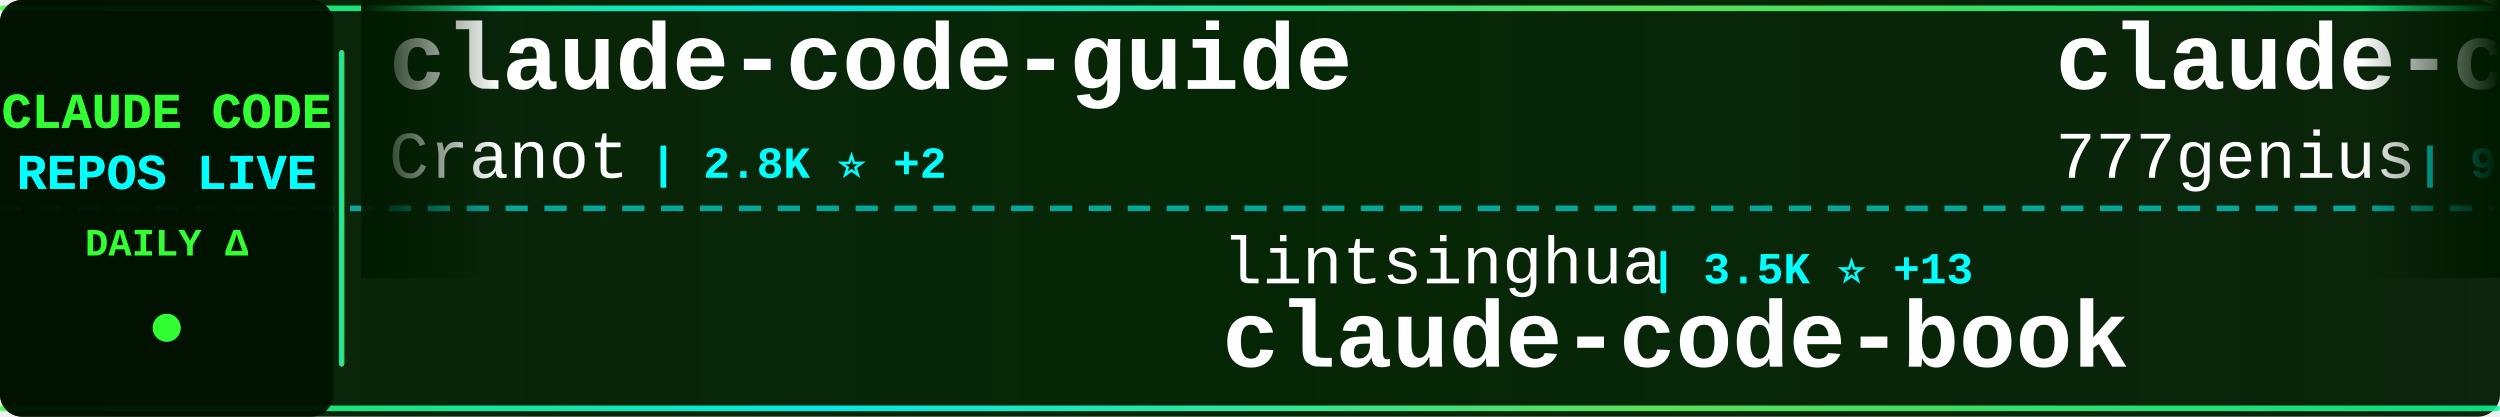
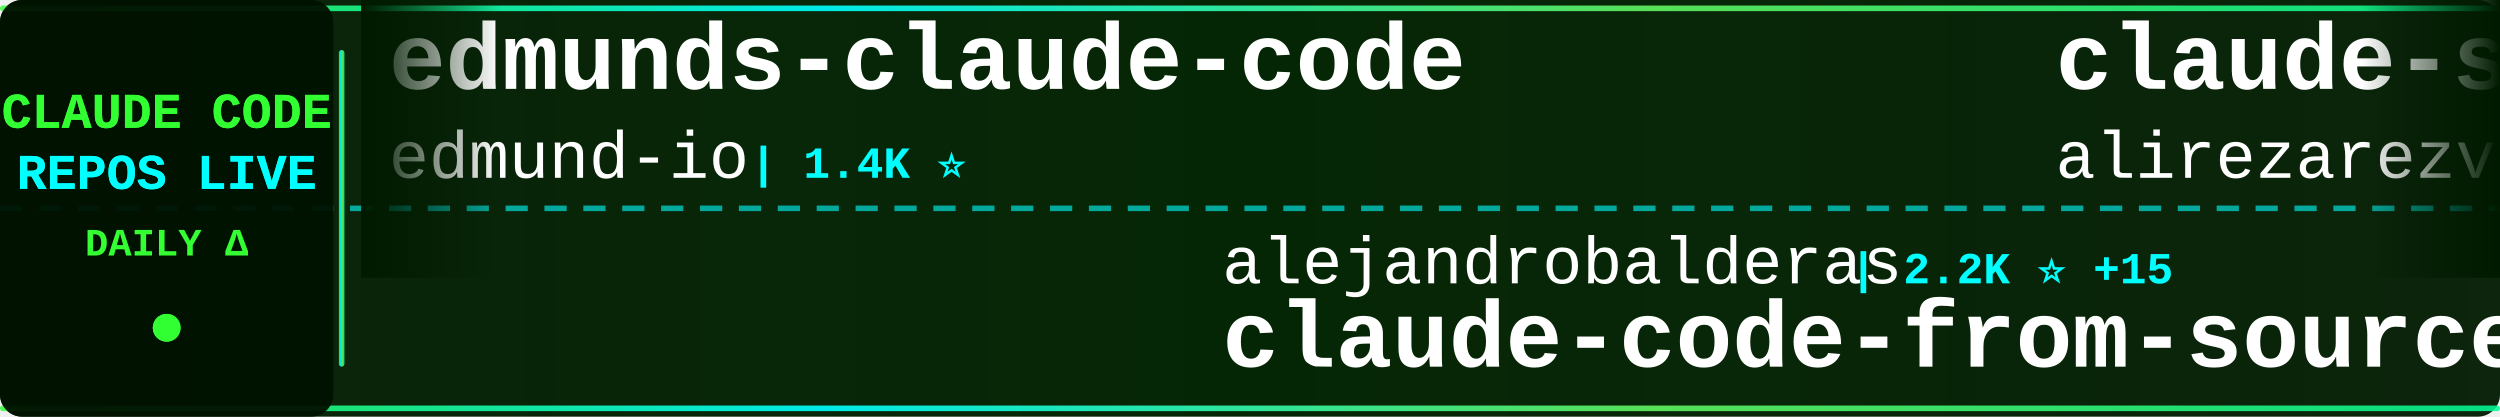
<svg xmlns="http://www.w3.org/2000/svg" width="900" height="150">
  <defs>
    <linearGradient id="tickerBg" x1="0%" y1="0%" x2="100%" y2="0%">
      <stop offset="0%" style="stop-color:#001a00;stop-opacity:0.95" />
      <stop offset="50%" style="stop-color:#002200;stop-opacity:0.98" />
      <stop offset="100%" style="stop-color:#001a00;stop-opacity:0.95" />
    </linearGradient>
    <linearGradient id="borderGrad" x1="0%" y1="0%" x2="100%" y2="0%">
      <stop offset="0%" style="stop-color:#33ff33;stop-opacity:0.85">
        <animate attributeName="stop-opacity" values="0.85;1;0.85" dur="2s" repeatCount="indefinite" />
      </stop>
      <stop offset="33%" style="stop-color:#00ffff;stop-opacity:0.9">
        <animate attributeName="stop-opacity" values="0.9;1;0.9" dur="2.2s" repeatCount="indefinite" />
      </stop>
      <stop offset="66%" style="stop-color:#66ff66;stop-opacity:0.85">
        <animate attributeName="stop-opacity" values="0.85;1;0.85" dur="1.8s" repeatCount="indefinite" />
      </stop>
      <stop offset="100%" style="stop-color:#00ff99;stop-opacity:0.85">
        <animate attributeName="stop-opacity" values="0.85;1;0.85" dur="2s" repeatCount="indefinite" />
      </stop>
    </linearGradient>
    <filter id="textGlow">
      <feGaussianBlur stdDeviation="0.1" result="coloredBlur" />
      <feMerge>
        <feMergeNode in="coloredBlur" />
        <feMergeNode in="SourceGraphic" />
      </feMerge>
    </filter>
    <filter id="metricGlow">
      <feGaussianBlur stdDeviation="0.2" result="coloredBlur" />
      <feMerge>
        <feMergeNode in="coloredBlur" />
        <feMergeNode in="SourceGraphic" />
      </feMerge>
    </filter>
    <linearGradient id="leftFade" x1="0%" y1="0%" x2="100%" y2="0%">
      <stop offset="0%" style="stop-color:#001a00;stop-opacity:1" />
      <stop offset="100%" style="stop-color:#001a00;stop-opacity:0" />
    </linearGradient>
    <linearGradient id="rightFade" x1="0%" y1="0%" x2="100%" y2="0%">
      <stop offset="0%" style="stop-color:#001a00;stop-opacity:0" />
      <stop offset="100%" style="stop-color:#001a00;stop-opacity:1" />
    </linearGradient>
  </defs>
  <rect width="900" height="150" fill="url(#tickerBg)" rx="8" />
  <rect x="0" y="2" width="900" height="2" fill="url(#borderGrad)" rx="1" />
  <rect x="0" y="146" width="900" height="2" fill="url(#borderGrad)" rx="1" />
  <line x1="0" y1="75" x2="900" y2="75" stroke="#00ffff" stroke-width="2" stroke-dasharray="8 6" opacity="0.6" />
  <rect x="0" y="0" width="120" height="150" fill="#001100" opacity="0.95" rx="8" />
  <text x="60" y="46" font-family="'Courier New', monospace" font-size="18" font-weight="bold" fill="#33ff33" text-anchor="middle" filter="url(#textGlow)">
    CLAUDE CODE
  </text>
  <text x="60" y="68" font-family="'Courier New', monospace" font-size="18" font-weight="bold" fill="#00ffff" text-anchor="middle" filter="url(#textGlow)">
    REPOS LIVE
  </text>
  <text x="60" y="92" font-family="'Courier New', monospace" font-size="14" font-weight="bold" fill="#33ff33" text-anchor="middle">
    DAILY Δ
  </text>
  <circle cx="60" cy="118" r="5" fill="#33ff33" filter="url(#metricGlow)">
    <animate attributeName="r" values="4;6;4" dur="1.5s" repeatCount="indefinite" />
    <animate attributeName="opacity" values="0.6;1;0.6" dur="1.5s" repeatCount="indefinite" />
  </circle>
  <rect x="122" y="18" width="2" height="114" fill="url(#borderGrad)" rx="1" />
  <clipPath id="tickerClip">
    <rect x="130" y="0" width="770" height="150" />
  </clipPath>
  <g clip-path="url(#tickerClip)">
    <g id="tickerItems">
      <animateTransform attributeName="transform" attributeType="XML" type="translate" from="0 0" to="-3000 0" dur="54s" repeatCount="indefinite" />
      <g transform="translate(0, 0)">
-         <text x="140" y="32" font-family="'Courier New', monospace" font-size="34" font-weight="bold" fill="#ffffff">claude-code-guide</text>
-         <text x="140" y="64" font-family="'Courier New', monospace" font-size="24" font-weight="normal" fill="#ffffff" opacity="1.0">Cranot</text>
-         <text x="234" y="64" font-family="'Courier New', monospace" font-size="16" font-weight="bold" fill="#00ffff"> | 2.8K ⭐ +2</text>
+         <text x="140" y="32" font-family="'Courier New', monospace" font-size="34" font-weight="bold" fill="#ffffff">edmunds-claude-code</text>
+         <text x="140" y="64" font-family="'Courier New', monospace" font-size="24" font-weight="normal" fill="#ffffff" opacity="1.0">edmund-io</text>
+         <text x="270" y="64" font-family="'Courier New', monospace" font-size="16" font-weight="bold" fill="#00ffff"> | 1.4K ⭐</text>
      </g>
      <g transform="translate(300, 0)">
-         <text x="140" y="102" font-family="'Courier New', monospace" font-size="24" font-weight="normal" fill="#ffffff" opacity="1.0">lintsinghua</text>
-         <text x="294" y="102" font-family="'Courier New', monospace" font-size="16" font-weight="bold" fill="#00ffff"> | 3.5K ⭐ +13</text>
-         <text x="140" y="132" font-family="'Courier New', monospace" font-size="34" font-weight="bold" fill="#ffffff">claude-code-book</text>
+         <text x="140" y="102" font-family="'Courier New', monospace" font-size="24" font-weight="normal" fill="#ffffff" opacity="1.0">alejandrobalderas</text>
+         <text x="366" y="102" font-family="'Courier New', monospace" font-size="16" font-weight="bold" fill="#00ffff"> | 2.2K ⭐ +15</text>
+         <text x="140" y="132" font-family="'Courier New', monospace" font-size="34" font-weight="bold" fill="#ffffff">claude-code-from-source</text>
      </g>
      <g transform="translate(600, 0)">
-         <text x="140" y="32" font-family="'Courier New', monospace" font-size="34" font-weight="bold" fill="#ffffff">claude-code-source-code</text>
-         <text x="140" y="64" font-family="'Courier New', monospace" font-size="24" font-weight="normal" fill="#ffffff" opacity="1.0">777genius</text>
-         <text x="270" y="64" font-family="'Courier New', monospace" font-size="16" font-weight="bold" fill="#00ffff"> | 913 ⭐ +1</text>
+         <text x="140" y="32" font-family="'Courier New', monospace" font-size="34" font-weight="bold" fill="#ffffff">claude-skills</text>
+         <text x="140" y="64" font-family="'Courier New', monospace" font-size="24" font-weight="normal" fill="#ffffff" opacity="1.0">alirezarezvani</text>
+         <text x="330" y="64" font-family="'Courier New', monospace" font-size="16" font-weight="bold" fill="#00ffff"> | 16.9K ⭐ +112</text>
      </g>
      <g transform="translate(900, 0)">
-         <text x="140" y="102" font-family="'Courier New', monospace" font-size="24" font-weight="normal" fill="#ffffff" opacity="1.0">huangjia2019</text>
-         <text x="306" y="102" font-family="'Courier New', monospace" font-size="16" font-weight="bold" fill="#00ffff"> | 759 ⭐ +9</text>
-         <text x="140" y="132" font-family="'Courier New', monospace" font-size="34" font-weight="bold" fill="#ffffff">claude-code-engineering</text>
+         <text x="140" y="102" font-family="'Courier New', monospace" font-size="24" font-weight="normal" fill="#ffffff" opacity="1.0">ponponon</text>
+         <text x="258" y="102" font-family="'Courier New', monospace" font-size="16" font-weight="bold" fill="#00ffff"> | 2.3K ⭐ +2</text>
+         <text x="140" y="132" font-family="'Courier New', monospace" font-size="34" font-weight="bold" fill="#ffffff">claude_code_src</text>
      </g>
      <g transform="translate(1200, 0)">
-         <text x="140" y="32" font-family="'Courier New', monospace" font-size="34" font-weight="bold" fill="#ffffff">ClaudeCodeAgents</text>
-         <text x="140" y="64" font-family="'Courier New', monospace" font-size="24" font-weight="normal" fill="#ffffff" opacity="1.0">darcyegb</text>
-         <text x="258" y="64" font-family="'Courier New', monospace" font-size="16" font-weight="bold" fill="#00ffff"> | 711 ⭐</text>
+         <text x="140" y="32" font-family="'Courier New', monospace" font-size="34" font-weight="bold" fill="#ffffff">my-claude-code-setup</text>
+         <text x="140" y="64" font-family="'Courier New', monospace" font-size="24" font-weight="normal" fill="#ffffff" opacity="1.0">centminmod</text>
+         <text x="282" y="64" font-family="'Courier New', monospace" font-size="16" font-weight="bold" fill="#00ffff"> | 2.4K ⭐ +3</text>
      </g>
      <g transform="translate(1500, 0)">
-         <text x="140" y="102" font-family="'Courier New', monospace" font-size="24" font-weight="normal" fill="#ffffff" opacity="1.0">Piebald-AI</text>
-         <text x="282" y="102" font-family="'Courier New', monospace" font-size="16" font-weight="bold" fill="#00ffff"> | 10.7K ⭐ +27</text>
-         <text x="140" y="132" font-family="'Courier New', monospace" font-size="34" font-weight="bold" fill="#ffffff">claude-code-system-promp...</text>
+         <text x="140" y="102" font-family="'Courier New', monospace" font-size="24" font-weight="normal" fill="#ffffff" opacity="1.0">codeaashu</text>
+         <text x="270" y="102" font-family="'Courier New', monospace" font-size="16" font-weight="bold" fill="#00ffff"> | 2.8K ⭐ +12</text>
+         <text x="140" y="132" font-family="'Courier New', monospace" font-size="34" font-weight="bold" fill="#ffffff">claude-code</text>
      </g>
      <g transform="translate(1800, 0)">
-         <text x="140" y="32" font-family="'Courier New', monospace" font-size="34" font-weight="bold" fill="#ffffff">claude-code-templates</text>
-         <text x="140" y="64" font-family="'Courier New', monospace" font-size="24" font-weight="normal" fill="#ffffff" opacity="1.0">davila7</text>
-         <text x="246" y="64" font-family="'Courier New', monospace" font-size="16" font-weight="bold" fill="#00ffff"> | 27.7K ⭐ +22</text>
+         <text x="140" y="32" font-family="'Courier New', monospace" font-size="34" font-weight="bold" fill="#ffffff">claude-code-cli</text>
+         <text x="140" y="64" font-family="'Courier New', monospace" font-size="24" font-weight="normal" fill="#ffffff" opacity="1.0">huangserva</text>
+         <text x="282" y="64" font-family="'Courier New', monospace" font-size="16" font-weight="bold" fill="#00ffff"> | 594 ⭐ +2</text>
      </g>
      <g transform="translate(2100, 0)">
-         <text x="140" y="102" font-family="'Courier New', monospace" font-size="24" font-weight="normal" fill="#ffffff" opacity="1.0">andrew-kramer-inno</text>
-         <text x="378" y="102" font-family="'Courier New', monospace" font-size="16" font-weight="bold" fill="#00ffff"> | 591 ⭐</text>
-         <text x="140" y="132" font-family="'Courier New', monospace" font-size="34" font-weight="bold" fill="#ffffff">claude-code-source-build</text>
+         <text x="140" y="102" font-family="'Courier New', monospace" font-size="24" font-weight="normal" fill="#ffffff" opacity="1.0">feiskyer</text>
+         <text x="258" y="102" font-family="'Courier New', monospace" font-size="16" font-weight="bold" fill="#00ffff"> | 1.5K ⭐ +1</text>
+         <text x="140" y="132" font-family="'Courier New', monospace" font-size="34" font-weight="bold" fill="#ffffff">claude-code-settings</text>
      </g>
      <g transform="translate(2400, 0)">
-         <text x="140" y="32" font-family="'Courier New', monospace" font-size="34" font-weight="bold" fill="#ffffff">claude-code-pm-course</text>
-         <text x="140" y="64" font-family="'Courier New', monospace" font-size="24" font-weight="normal" fill="#ffffff" opacity="1.0">carlvellotti</text>
-         <text x="306" y="64" font-family="'Courier New', monospace" font-size="16" font-weight="bold" fill="#00ffff"> | 2.1K ⭐ +4</text>
+         <text x="140" y="32" font-family="'Courier New', monospace" font-size="34" font-weight="bold" fill="#ffffff">claude-code-sourcemap</text>
+         <text x="140" y="64" font-family="'Courier New', monospace" font-size="24" font-weight="normal" fill="#ffffff" opacity="1.0">Hyper66666</text>
+         <text x="282" y="64" font-family="'Courier New', monospace" font-size="16" font-weight="bold" fill="#00ffff"> | 215 ⭐</text>
      </g>
      <g transform="translate(2700, 0)">
-         <text x="140" y="102" font-family="'Courier New', monospace" font-size="24" font-weight="normal" fill="#ffffff" opacity="1.0">kodu-ai</text>
-         <text x="246" y="102" font-family="'Courier New', monospace" font-size="16" font-weight="bold" fill="#00ffff"> | 5.3K ⭐</text>
-         <text x="140" y="132" font-family="'Courier New', monospace" font-size="34" font-weight="bold" fill="#ffffff">claude-coder</text>
+         <text x="140" y="102" font-family="'Courier New', monospace" font-size="24" font-weight="normal" fill="#ffffff" opacity="1.0">VineeTagarwaL-code</text>
+         <text x="378" y="102" font-family="'Courier New', monospace" font-size="16" font-weight="bold" fill="#00ffff"> | 276 ⭐ +1</text>
+         <text x="140" y="132" font-family="'Courier New', monospace" font-size="34" font-weight="bold" fill="#ffffff">claude-code</text>
      </g>
      <g transform="translate(3000, 0)">
-         <text x="140" y="32" font-family="'Courier New', monospace" font-size="34" font-weight="bold" fill="#ffffff">claude-code-guide</text>
-         <text x="140" y="64" font-family="'Courier New', monospace" font-size="24" font-weight="normal" fill="#ffffff" opacity="1.0">Cranot</text>
-         <text x="234" y="64" font-family="'Courier New', monospace" font-size="16" font-weight="bold" fill="#00ffff"> | 2.8K ⭐ +2</text>
+         <text x="140" y="32" font-family="'Courier New', monospace" font-size="34" font-weight="bold" fill="#ffffff">edmunds-claude-code</text>
+         <text x="140" y="64" font-family="'Courier New', monospace" font-size="24" font-weight="normal" fill="#ffffff" opacity="1.0">edmund-io</text>
+         <text x="270" y="64" font-family="'Courier New', monospace" font-size="16" font-weight="bold" fill="#00ffff"> | 1.4K ⭐</text>
      </g>
      <g transform="translate(3300, 0)">
-         <text x="140" y="102" font-family="'Courier New', monospace" font-size="24" font-weight="normal" fill="#ffffff" opacity="1.0">lintsinghua</text>
-         <text x="294" y="102" font-family="'Courier New', monospace" font-size="16" font-weight="bold" fill="#00ffff"> | 3.5K ⭐ +13</text>
-         <text x="140" y="132" font-family="'Courier New', monospace" font-size="34" font-weight="bold" fill="#ffffff">claude-code-book</text>
+         <text x="140" y="102" font-family="'Courier New', monospace" font-size="24" font-weight="normal" fill="#ffffff" opacity="1.0">alejandrobalderas</text>
+         <text x="366" y="102" font-family="'Courier New', monospace" font-size="16" font-weight="bold" fill="#00ffff"> | 2.2K ⭐ +15</text>
+         <text x="140" y="132" font-family="'Courier New', monospace" font-size="34" font-weight="bold" fill="#ffffff">claude-code-from-source</text>
      </g>
      <g transform="translate(3600, 0)">
-         <text x="140" y="32" font-family="'Courier New', monospace" font-size="34" font-weight="bold" fill="#ffffff">claude-code-source-code</text>
-         <text x="140" y="64" font-family="'Courier New', monospace" font-size="24" font-weight="normal" fill="#ffffff" opacity="1.0">777genius</text>
-         <text x="270" y="64" font-family="'Courier New', monospace" font-size="16" font-weight="bold" fill="#00ffff"> | 913 ⭐ +1</text>
+         <text x="140" y="32" font-family="'Courier New', monospace" font-size="34" font-weight="bold" fill="#ffffff">claude-skills</text>
+         <text x="140" y="64" font-family="'Courier New', monospace" font-size="24" font-weight="normal" fill="#ffffff" opacity="1.0">alirezarezvani</text>
+         <text x="330" y="64" font-family="'Courier New', monospace" font-size="16" font-weight="bold" fill="#00ffff"> | 16.9K ⭐ +112</text>
      </g>
      <g transform="translate(3900, 0)">
-         <text x="140" y="102" font-family="'Courier New', monospace" font-size="24" font-weight="normal" fill="#ffffff" opacity="1.0">huangjia2019</text>
-         <text x="306" y="102" font-family="'Courier New', monospace" font-size="16" font-weight="bold" fill="#00ffff"> | 759 ⭐ +9</text>
-         <text x="140" y="132" font-family="'Courier New', monospace" font-size="34" font-weight="bold" fill="#ffffff">claude-code-engineering</text>
+         <text x="140" y="102" font-family="'Courier New', monospace" font-size="24" font-weight="normal" fill="#ffffff" opacity="1.0">ponponon</text>
+         <text x="258" y="102" font-family="'Courier New', monospace" font-size="16" font-weight="bold" fill="#00ffff"> | 2.3K ⭐ +2</text>
+         <text x="140" y="132" font-family="'Courier New', monospace" font-size="34" font-weight="bold" fill="#ffffff">claude_code_src</text>
      </g>
    </g>
  </g>
  <rect x="130" y="0" width="50" height="100" fill="url(#leftFade)" />
  <rect x="850" y="0" width="50" height="100" fill="url(#rightFade)" />
</svg>
